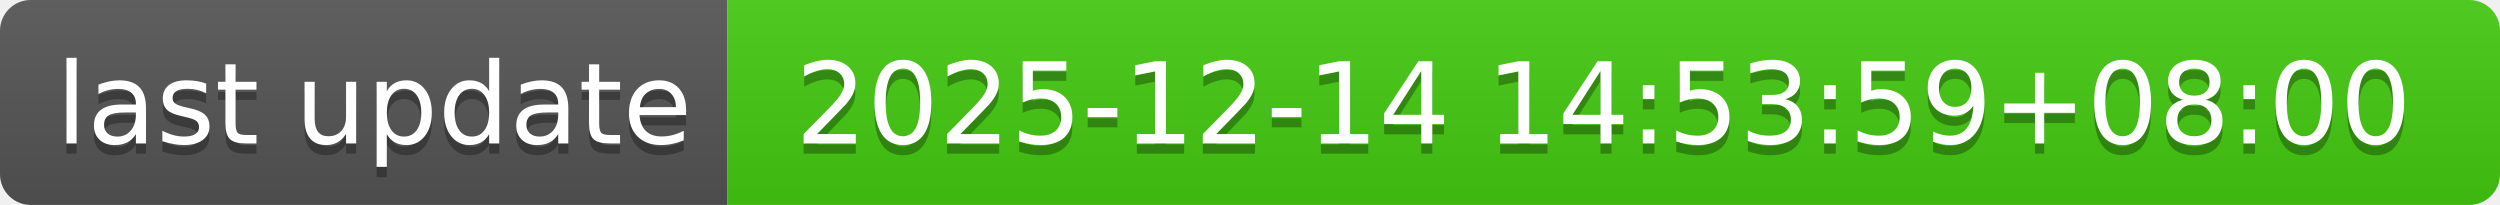
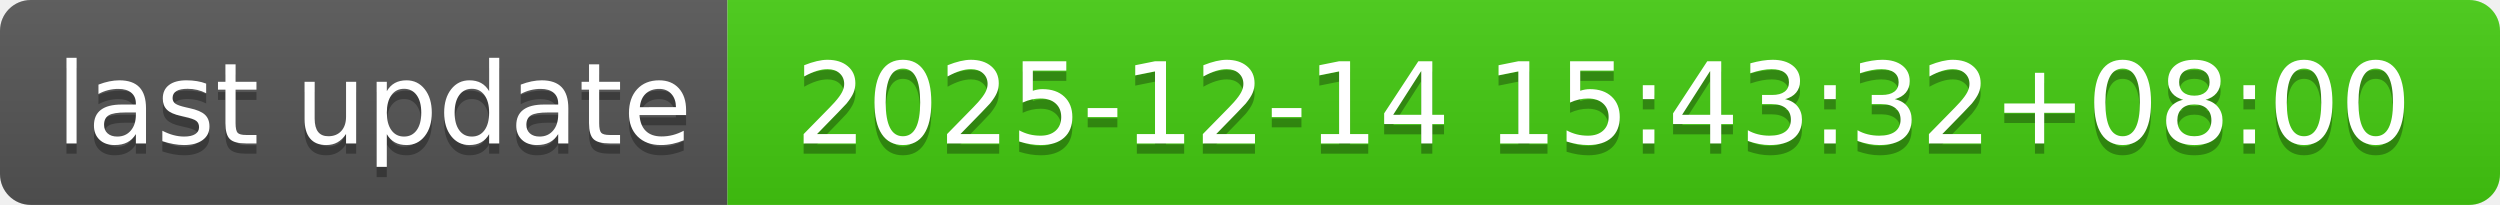
- <svg xmlns="http://www.w3.org/2000/svg" width="244" height="20" role="img" aria-label="last update: 2025-12-14 14:53:59+08:00">
+ <svg xmlns="http://www.w3.org/2000/svg" width="244" height="20" role="img" aria-label="last update: 2025-12-14 15:43:32+08:00">
  <linearGradient id="s" x2="0" y2="100%">
    <stop offset="0" stop-color="#bbb" stop-opacity=".1" />
    <stop offset="1" stop-opacity=".1" />
  </linearGradient>
  <clipPath id="r">
    <rect width="244" height="20" rx="3" fill="#fff" />
  </clipPath>
  <g clip-path="url(#r)">
    <rect width="71" height="20" fill="#555" />
    <rect x="71" width="173" height="20" fill="#4c1" />
    <rect width="244" height="20" fill="url(#s)" />
  </g>
  <g fill="#fff" text-anchor="middle" font-family="Verdana,Geneva,DejaVu Sans,sans-serif" text-rendering="geometricPrecision" font-size="110">
    <text aria-hidden="true" x="365" y="150" fill="#010101" fill-opacity=".3" transform="scale(.1)" textLength="610">last update</text>
    <text x="365" y="140" transform="scale(.1)" fill="#fff" textLength="610">last update</text>
-     <text aria-hidden="true" x="1565" y="150" fill="#010101" fill-opacity=".3" transform="scale(.1)" textLength="1630">2025-12-14 14:53:59+08:00</text>
-     <text x="1565" y="140" transform="scale(.1)" fill="#fff" textLength="1630">2025-12-14 14:53:59+08:00</text>
+     <text aria-hidden="true" x="1565" y="150" fill="#010101" fill-opacity=".3" transform="scale(.1)" textLength="1630">2025-12-14 15:43:32+08:00</text>
+     <text x="1565" y="140" transform="scale(.1)" fill="#fff" textLength="1630">2025-12-14 15:43:32+08:00</text>
  </g>
</svg>
